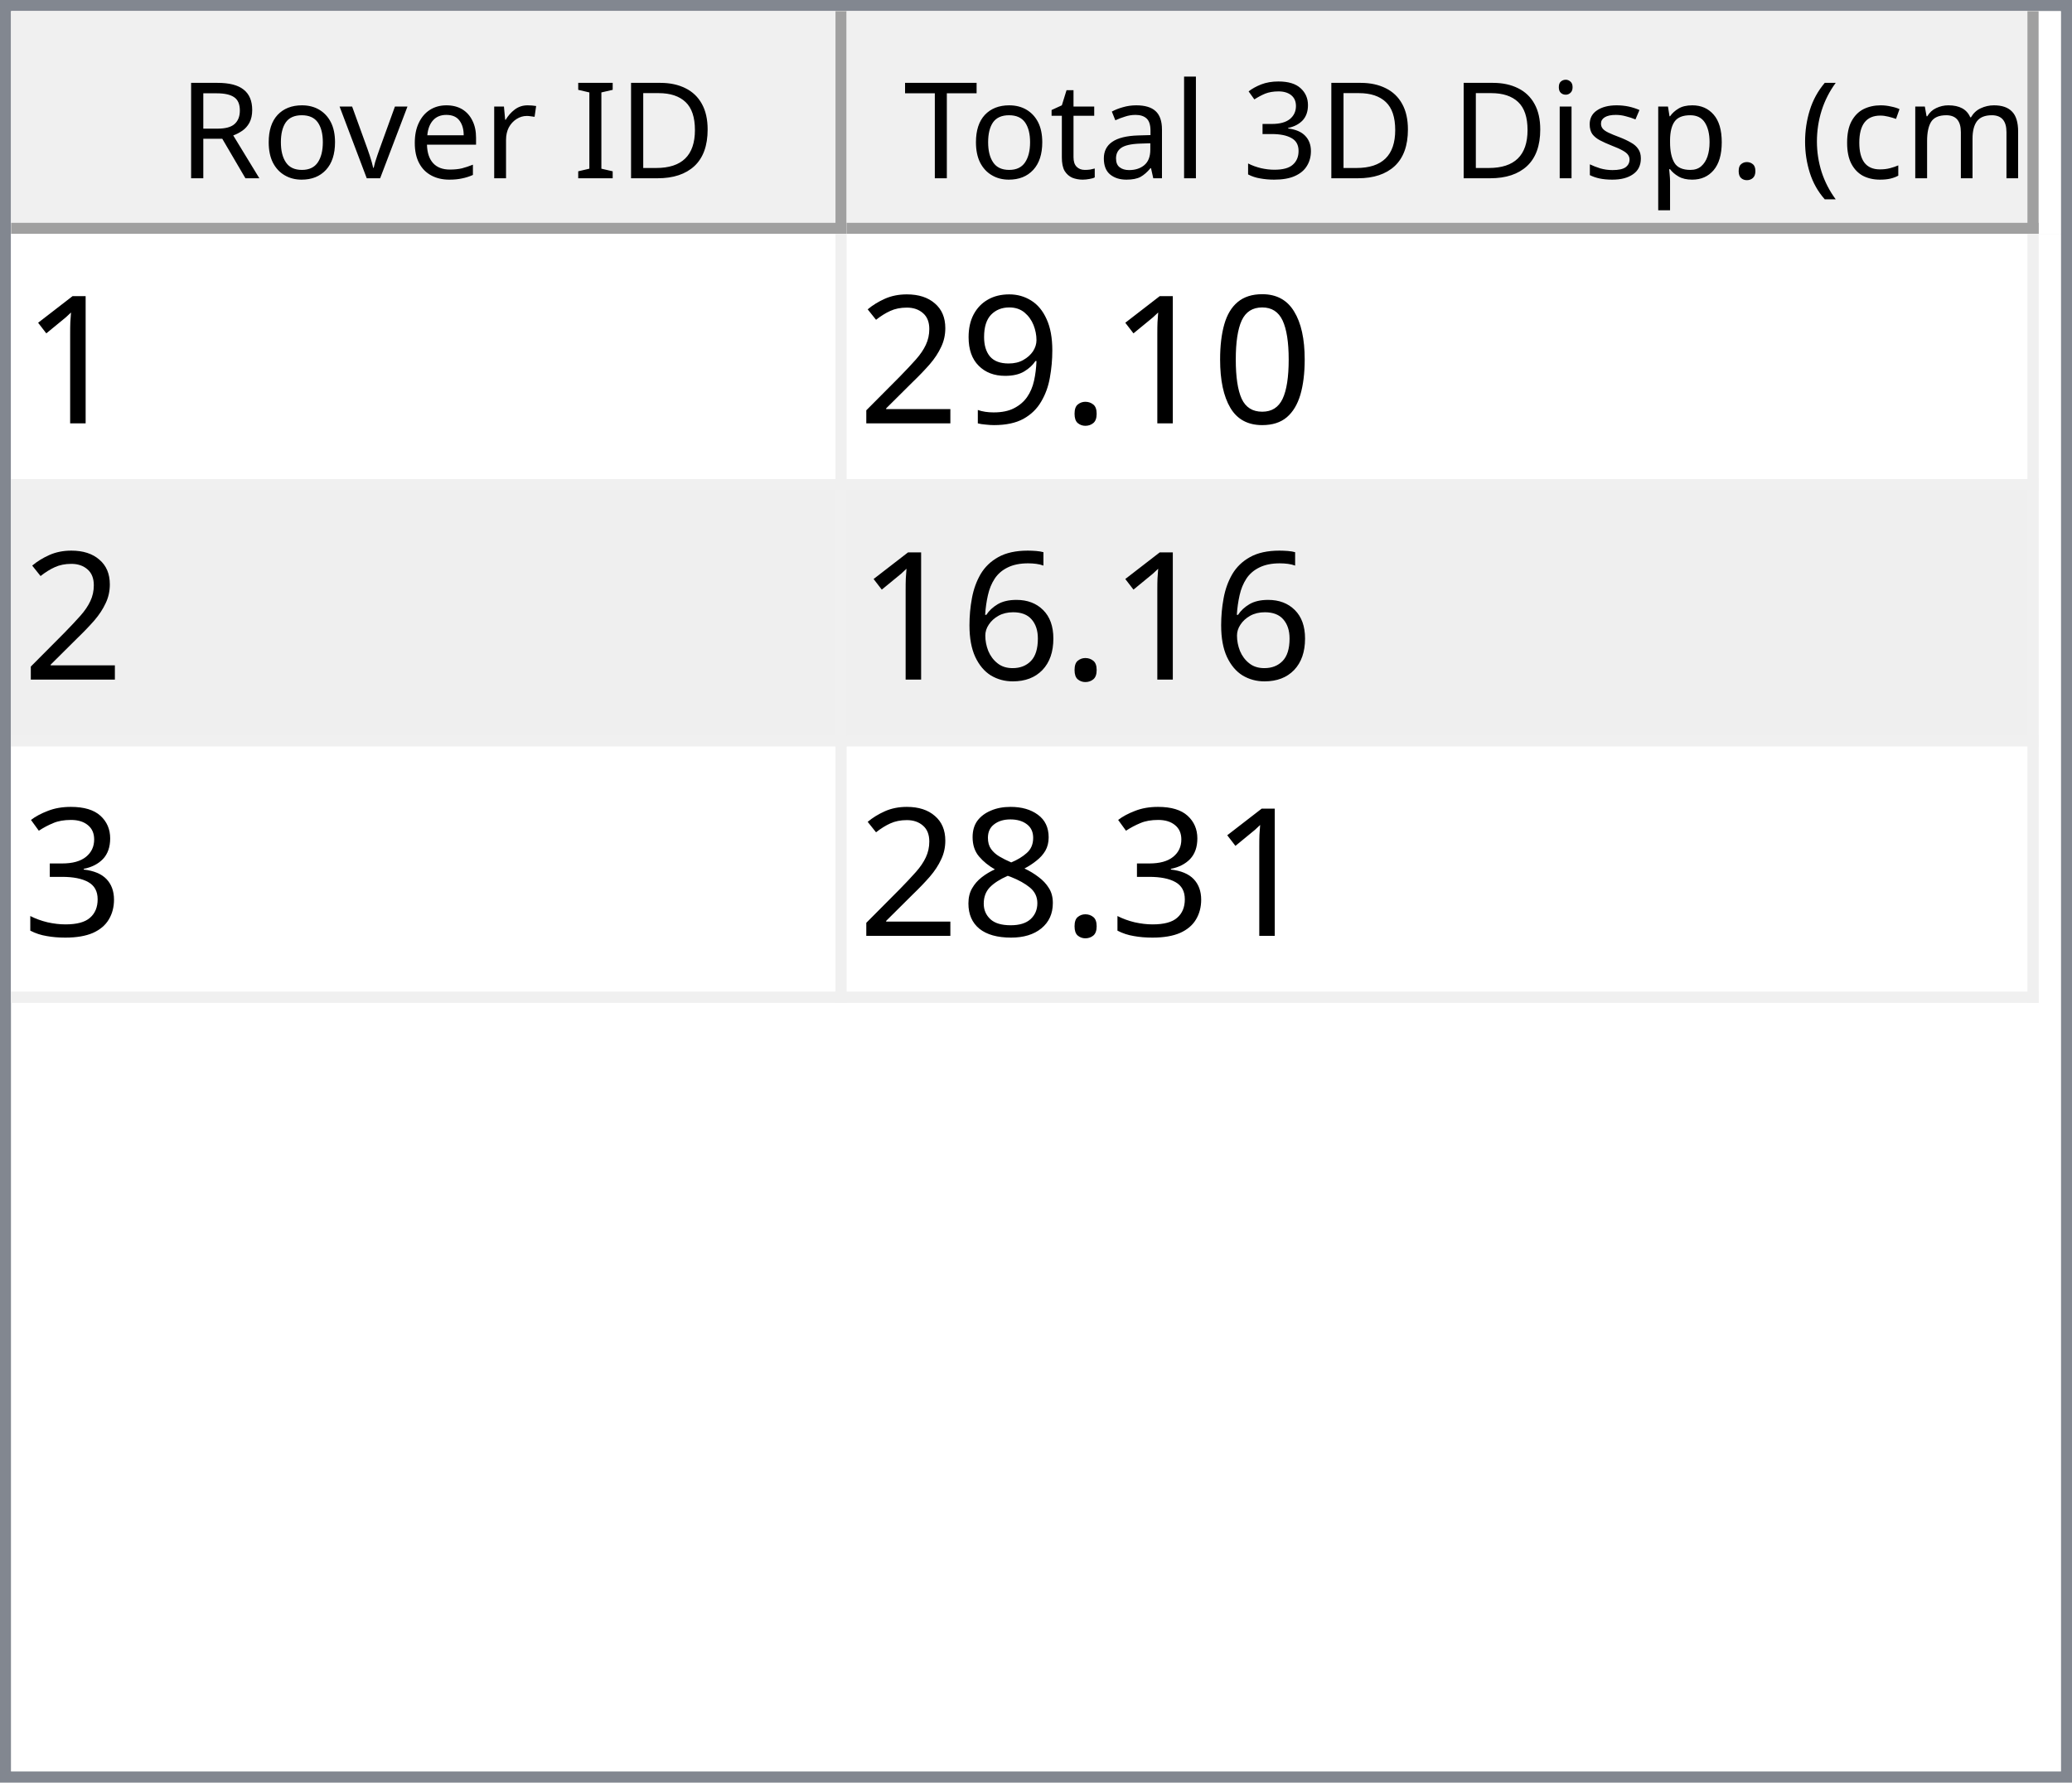
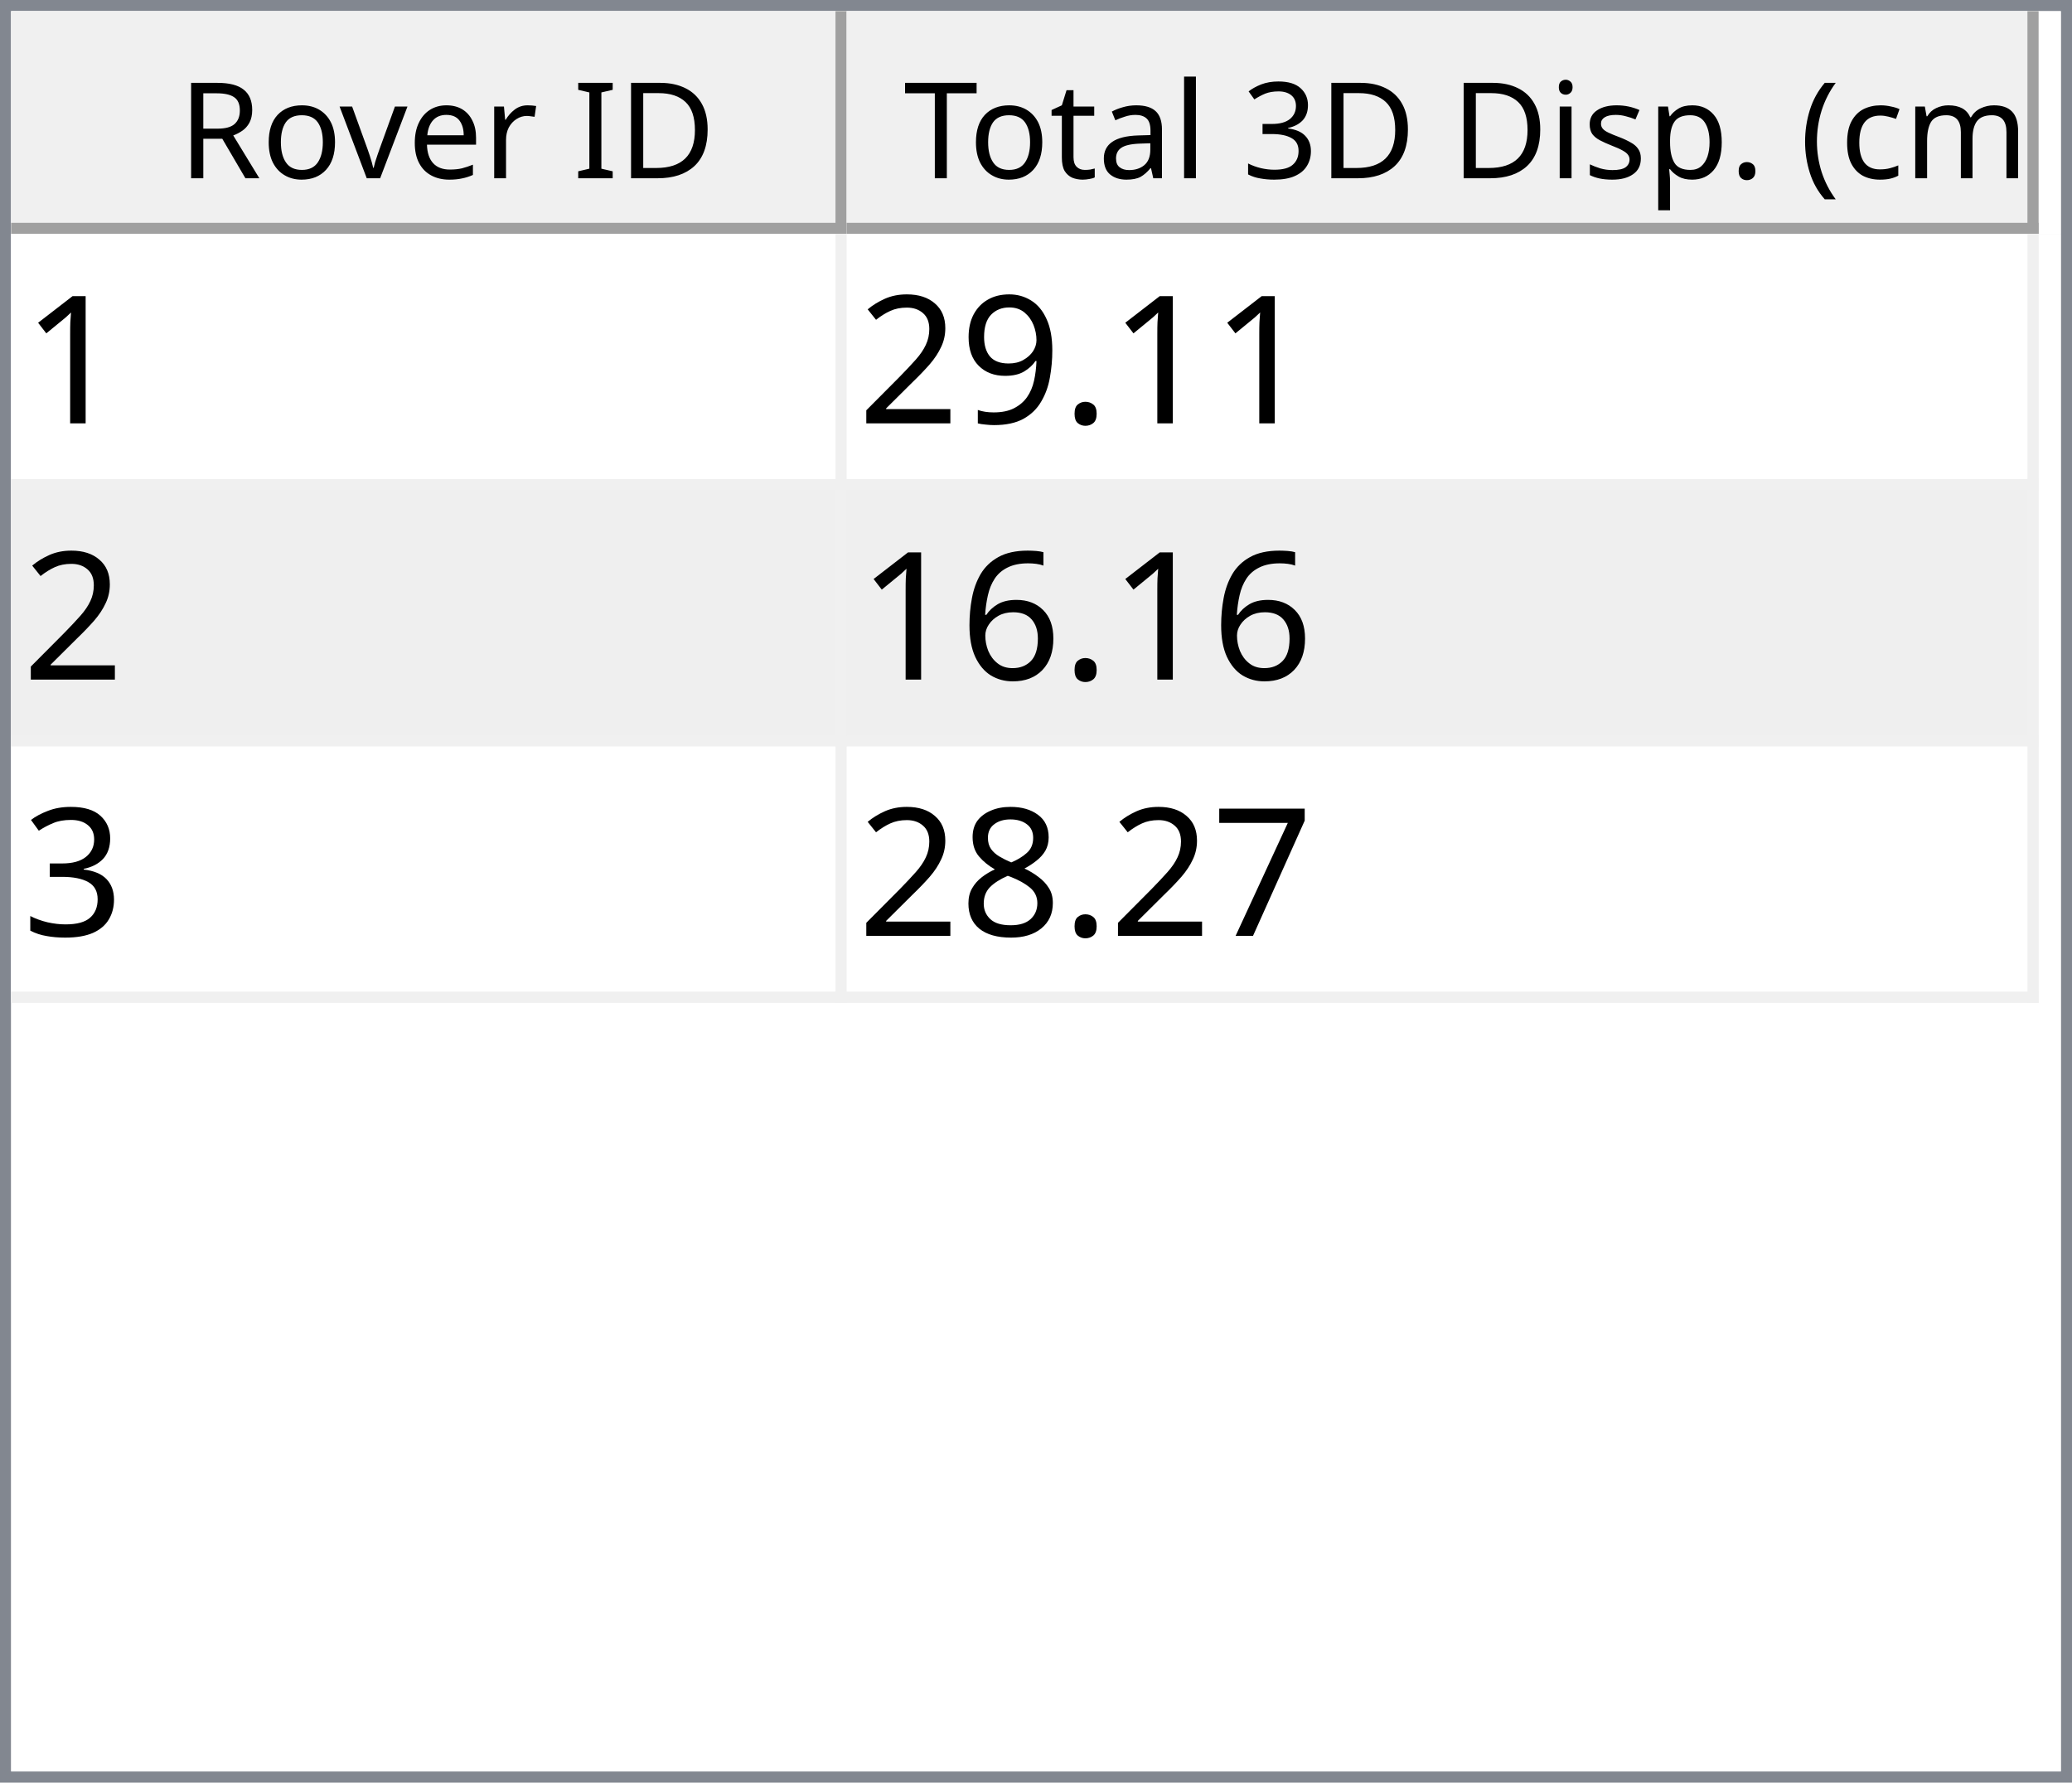
<svg xmlns="http://www.w3.org/2000/svg" style="fill-opacity:1; color-rendering:auto; color-interpolation:auto; text-rendering:auto; stroke:black; stroke-linecap:square; stroke-miterlimit:10; shape-rendering:auto; stroke-opacity:1; fill:black; stroke-dasharray:none; font-weight:normal; stroke-width:1; font-family:'Dialog'; font-style:normal; stroke-linejoin:miter; font-size:12px; stroke-dashoffset:0; image-rendering:auto;" width="186" height="160">
  <defs id="genericDefs" />
  <g>
    <defs id="defs1">
      <clipPath clipPathUnits="userSpaceOnUse" id="clipPath1">
        <path d="M0 0 L186 0 L186 160 L0 160 L0 0 Z" />
      </clipPath>
      <clipPath clipPathUnits="userSpaceOnUse" id="clipPath2">
        <path d="M0 0 L0 160 L186 160 L186 0 Z" />
      </clipPath>
      <clipPath clipPathUnits="userSpaceOnUse" id="clipPath3">
        <path d="M0 0 L0 20 L184 20 L184 0 Z" />
      </clipPath>
      <clipPath clipPathUnits="userSpaceOnUse" id="clipPath4">
        <path d="M0 0 L0 20 L75 20 L75 0 Z" />
      </clipPath>
      <clipPath clipPathUnits="userSpaceOnUse" id="clipPath5">
        <path d="M1 1 L1 19 L74 19 L74 1 Z" />
      </clipPath>
      <clipPath clipPathUnits="userSpaceOnUse" id="clipPath6">
        <path d="M0 0 L0 18 L73 18 L73 0 Z" />
      </clipPath>
      <clipPath clipPathUnits="userSpaceOnUse" id="clipPath7">
        <path d="M-0.5 -0.5 L-0.5 19.5 L74.5 19.5 L74.5 -0.5 Z" />
      </clipPath>
      <clipPath clipPathUnits="userSpaceOnUse" id="clipPath8">
        <path d="M0 0 L0 20 L107 20 L107 0 Z" />
      </clipPath>
      <clipPath clipPathUnits="userSpaceOnUse" id="clipPath9">
        <path d="M1 1 L1 19 L106 19 L106 1 Z" />
      </clipPath>
      <clipPath clipPathUnits="userSpaceOnUse" id="clipPath10">
        <path d="M0 0 L0 18 L105 18 L105 0 Z" />
      </clipPath>
      <clipPath clipPathUnits="userSpaceOnUse" id="clipPath11">
        <path d="M-0.5 -0.5 L-0.5 19.5 L106.5 19.5 L106.5 -0.5 Z" />
      </clipPath>
      <clipPath clipPathUnits="userSpaceOnUse" id="clipPath12">
        <path d="M0 0 L0 138 L184 138 L184 0 Z" />
      </clipPath>
      <clipPath clipPathUnits="userSpaceOnUse" id="clipPath13">
        <path d="M0 0 L0 69 L182 69 L182 0 Z" />
      </clipPath>
      <clipPath clipPathUnits="userSpaceOnUse" id="clipPath14">
        <path d="M-0.5 -0.5 L-0.5 68.5 L181.5 68.5 L181.5 -0.5 Z" />
      </clipPath>
      <clipPath clipPathUnits="userSpaceOnUse" id="clipPath15">
        <path d="M0 0 L0 22 L74 22 L74 0 Z" />
      </clipPath>
      <clipPath clipPathUnits="userSpaceOnUse" id="clipPath16">
        <path d="M0 0 L0 22 L106 22 L106 0 Z" />
      </clipPath>
      <font horiz-adv-x="64.551" id="font1">
        <font-face ascent="107.91" descent="25.098" units-per-em="100" style="font-style:normal; font-family:Segoe UI; font-weight:normal;" />
        <missing-glyph horiz-adv-x="64.551" d="M8.109 0 L8.109 68.266 L56.453 68.266 L56.453 0 L8.109 0 ZM15.328 7.234 L49.219 7.234 L49.219 61.031 L15.328 61.031 L15.328 7.234 Z" />
        <glyph unicode="D" horiz-adv-x="70.117" d="M9.188 0 L9.188 70.016 L28.516 70.016 Q65.531 70.016 65.531 35.891 Q65.531 19.672 55.25 9.836 Q44.969 0 27.734 0 L9.188 0 ZM17.391 62.594 L17.391 7.422 L27.828 7.422 Q41.609 7.422 49.273 14.797 Q56.938 22.172 56.938 35.688 Q56.938 62.594 28.328 62.594 L17.391 62.594 Z" />
        <glyph unicode="I" horiz-adv-x="26.611" d="M17.391 0 L9.188 0 L9.188 70.016 L17.391 70.016 L17.391 0 Z" />
        <glyph unicode=" " horiz-adv-x="27.393" d="" />
        <glyph unicode="r" horiz-adv-x="34.766" d="M34.188 41.891 Q32.078 43.5 28.125 43.5 Q23 43.5 19.555 38.672 Q16.109 33.844 16.109 25.484 L16.109 0 L8.109 0 L8.109 50 L16.109 50 L16.109 39.703 L16.312 39.703 Q18.016 44.969 21.531 47.922 Q25.047 50.875 29.391 50.875 Q32.516 50.875 34.188 50.203 L34.188 41.891 Z" />
        <glyph unicode="e" horiz-adv-x="52.295" d="M48.297 23 L12.984 23 Q13.188 14.656 17.484 10.109 Q21.781 5.562 29.297 5.562 Q37.75 5.562 44.828 11.141 L44.828 3.609 Q38.234 -1.172 27.391 -1.172 Q16.797 -1.172 10.742 5.641 Q4.688 12.453 4.688 24.812 Q4.688 36.469 11.305 43.82 Q17.922 51.172 27.734 51.172 Q37.547 51.172 42.922 44.828 Q48.297 38.484 48.297 27.203 L48.297 23 ZM40.094 29.781 Q40.047 36.719 36.75 40.578 Q33.453 44.438 27.594 44.438 Q21.922 44.438 17.969 40.383 Q14.016 36.328 13.094 29.781 L40.094 29.781 Z" />
        <glyph unicode="v" horiz-adv-x="47.9" d="M47.406 50 L27.484 0 L19.625 0 L0.688 50 L9.469 50 L22.172 13.672 Q23.578 9.672 23.922 6.688 L24.125 6.688 Q24.609 10.453 25.688 13.484 L38.969 50 L47.406 50 Z" />
        <glyph unicode="o" horiz-adv-x="58.594" d="M29 -1.172 Q17.922 -1.172 11.305 5.836 Q4.688 12.844 4.688 24.422 Q4.688 37.016 11.57 44.094 Q18.453 51.172 30.172 51.172 Q41.359 51.172 47.633 44.289 Q53.906 37.406 53.906 25.203 Q53.906 13.234 47.141 6.031 Q40.375 -1.172 29 -1.172 ZM29.594 44.438 Q21.875 44.438 17.383 39.188 Q12.891 33.938 12.891 24.703 Q12.891 15.828 17.43 10.695 Q21.969 5.562 29.594 5.562 Q37.359 5.562 41.531 10.594 Q45.703 15.625 45.703 24.906 Q45.703 34.281 41.531 39.359 Q37.359 44.438 29.594 44.438 Z" />
        <glyph unicode="R" horiz-adv-x="59.814" d="M59.375 0 L49.609 0 L37.891 19.625 Q36.281 22.359 34.766 24.289 Q33.25 26.219 31.664 27.438 Q30.078 28.656 28.25 29.219 Q26.422 29.781 24.125 29.781 L17.391 29.781 L17.391 0 L9.188 0 L9.188 70.016 L30.078 70.016 Q34.672 70.016 38.555 68.867 Q42.438 67.719 45.289 65.375 Q48.141 63.031 49.758 59.547 Q51.375 56.062 51.375 51.375 Q51.375 47.703 50.273 44.656 Q49.172 41.609 47.148 39.211 Q45.125 36.812 42.266 35.133 Q39.406 33.453 35.844 32.516 L35.844 32.328 Q37.594 31.547 38.891 30.547 Q40.188 29.547 41.359 28.18 Q42.531 26.812 43.68 25.078 Q44.828 23.344 46.234 21.047 L59.375 0 ZM17.391 62.594 L17.391 37.203 L28.516 37.203 Q31.594 37.203 34.203 38.133 Q36.812 39.062 38.719 40.797 Q40.625 42.531 41.703 45.047 Q42.781 47.562 42.781 50.688 Q42.781 56.297 39.141 59.445 Q35.5 62.594 28.609 62.594 L17.391 62.594 Z" />
        <glyph unicode=")" horiz-adv-x="30.176" d="M8.297 -15.922 L1.172 -15.922 Q16.406 2.344 16.406 26.812 Q16.406 51.469 1.078 70.016 L8.297 70.016 Q23.531 52.156 23.531 26.703 Q23.531 1.375 8.297 -15.922 Z" />
        <glyph unicode="m" horiz-adv-x="86.133" d="M79.109 0 L71.094 0 L71.094 28.719 Q71.094 37.016 68.531 40.727 Q65.969 44.438 59.906 44.438 Q54.781 44.438 51.195 39.75 Q47.609 35.062 47.609 28.516 L47.609 0 L39.594 0 L39.594 29.688 Q39.594 44.438 28.219 44.438 Q22.953 44.438 19.531 40.016 Q16.109 35.594 16.109 28.516 L16.109 0 L8.109 0 L8.109 50 L16.109 50 L16.109 42.094 L16.312 42.094 Q21.625 51.172 31.844 51.172 Q36.969 51.172 40.773 48.312 Q44.578 45.453 46 40.828 Q51.562 51.172 62.594 51.172 Q79.109 51.172 79.109 30.812 L79.109 0 Z" />
        <glyph unicode="c" horiz-adv-x="46.191" d="M42.188 2.297 Q36.422 -1.172 28.516 -1.172 Q17.828 -1.172 11.258 5.789 Q4.688 12.75 4.688 23.828 Q4.688 36.188 11.766 43.68 Q18.844 51.172 30.672 51.172 Q37.25 51.172 42.281 48.734 L42.281 40.531 Q36.719 44.438 30.375 44.438 Q22.703 44.438 17.797 38.945 Q12.891 33.453 12.891 24.516 Q12.891 15.719 17.508 10.641 Q22.125 5.562 29.891 5.562 Q36.422 5.562 42.188 9.906 L42.188 2.297 Z" />
        <glyph unicode="(" horiz-adv-x="30.176" d="M29.109 -15.922 L21.969 -15.922 Q6.844 1.375 6.844 26.703 Q6.844 52.156 21.969 70.016 L29.203 70.016 Q13.875 51.469 13.875 26.812 Q13.875 2.344 29.109 -15.922 Z" />
        <glyph unicode="." horiz-adv-x="21.68" d="M10.891 -1.078 Q8.641 -1.078 7.055 0.539 Q5.469 2.156 5.469 4.391 Q5.469 6.641 7.055 8.273 Q8.641 9.906 10.891 9.906 Q13.188 9.906 14.797 8.273 Q16.406 6.641 16.406 4.391 Q16.406 2.156 14.797 0.539 Q13.188 -1.078 10.891 -1.078 Z" />
        <glyph unicode="p" horiz-adv-x="58.789" d="M16.312 7.234 L16.109 7.234 L16.109 -23 L8.109 -23 L8.109 50 L16.109 50 L16.109 41.219 L16.312 41.219 Q22.219 51.172 33.594 51.172 Q43.266 51.172 48.688 44.461 Q54.109 37.75 54.109 26.469 Q54.109 13.922 48 6.375 Q41.891 -1.172 31.297 -1.172 Q21.578 -1.172 16.312 7.234 ZM16.109 27.391 L16.109 20.406 Q16.109 14.203 20.141 9.883 Q24.172 5.562 30.375 5.562 Q37.641 5.562 41.773 11.133 Q45.906 16.703 45.906 26.609 Q45.906 34.969 42.047 39.703 Q38.188 44.438 31.594 44.438 Q24.609 44.438 20.359 39.578 Q16.109 34.719 16.109 27.391 Z" />
        <glyph unicode="s" horiz-adv-x="42.432" d="M5.078 1.812 L5.078 10.406 Q11.625 5.562 19.484 5.562 Q30.031 5.562 30.031 12.594 Q30.031 14.594 29.125 15.992 Q28.219 17.391 26.68 18.461 Q25.141 19.531 23.07 20.383 Q21 21.234 18.609 22.172 Q15.281 23.484 12.766 24.828 Q10.25 26.172 8.57 27.859 Q6.891 29.547 6.031 31.695 Q5.172 33.844 5.172 36.719 Q5.172 40.234 6.789 42.945 Q8.406 45.656 11.086 47.484 Q13.766 49.312 17.211 50.242 Q20.656 51.172 24.312 51.172 Q30.812 51.172 35.938 48.922 L35.938 40.828 Q30.422 44.438 23.25 44.438 Q21 44.438 19.195 43.922 Q17.391 43.406 16.094 42.477 Q14.797 41.547 14.086 40.258 Q13.375 38.969 13.375 37.406 Q13.375 35.453 14.086 34.133 Q14.797 32.812 16.164 31.789 Q17.531 30.766 19.484 29.938 Q21.438 29.109 23.922 28.125 Q27.25 26.859 29.883 25.516 Q32.516 24.172 34.375 22.484 Q36.234 20.797 37.234 18.602 Q38.234 16.406 38.234 13.375 Q38.234 9.672 36.602 6.938 Q34.969 4.203 32.234 2.398 Q29.5 0.594 25.93 -0.289 Q22.359 -1.172 18.453 -1.172 Q10.75 -1.172 5.078 1.812 Z" />
        <glyph unicode="i" horiz-adv-x="24.219" d="M12.203 62.703 Q10.062 62.703 8.547 64.164 Q7.031 65.625 7.031 67.875 Q7.031 70.125 8.547 71.609 Q10.062 73.094 12.203 73.094 Q14.406 73.094 15.945 71.609 Q17.484 70.125 17.484 67.875 Q17.484 65.719 15.945 64.211 Q14.406 62.703 12.203 62.703 ZM16.109 0 L8.109 0 L8.109 50 L16.109 50 L16.109 0 Z" />
        <glyph unicode="3" horiz-adv-x="53.906" d="M46.531 19.828 Q46.531 15.094 44.75 11.211 Q42.969 7.328 39.719 4.57 Q36.469 1.812 31.93 0.297 Q27.391 -1.219 21.922 -1.219 Q11.922 -1.219 6 2.594 L6 11.188 Q13.094 5.609 22.219 5.609 Q25.875 5.609 28.828 6.539 Q31.781 7.469 33.906 9.227 Q36.031 10.984 37.18 13.477 Q38.328 15.969 38.328 19.094 Q38.328 32.812 18.797 32.812 L12.984 32.812 L12.984 39.594 L18.5 39.594 Q35.797 39.594 35.797 52.484 Q35.797 64.406 22.609 64.406 Q15.188 64.406 8.688 59.422 L8.688 67.188 Q15.375 71.188 24.609 71.188 Q29 71.188 32.57 69.969 Q36.141 68.75 38.68 66.555 Q41.219 64.359 42.609 61.281 Q44 58.203 44 54.5 Q44 40.672 30.031 36.719 L30.031 36.531 Q33.594 36.141 36.625 34.797 Q39.656 33.453 41.852 31.305 Q44.047 29.156 45.289 26.25 Q46.531 23.344 46.531 19.828 Z" />
        <glyph unicode="l" horiz-adv-x="24.219" d="M16.109 0 L8.109 0 L8.109 74.031 L16.109 74.031 L16.109 0 Z" />
        <glyph unicode="a" horiz-adv-x="50.879" d="M43.891 0 L35.891 0 L35.891 7.812 L35.688 7.812 Q30.469 -1.172 20.312 -1.172 Q12.844 -1.172 8.617 2.781 Q4.391 6.734 4.391 13.281 Q4.391 27.297 20.906 29.594 L35.891 31.688 Q35.891 44.438 25.594 44.438 Q16.547 44.438 9.281 38.281 L9.281 46.484 Q16.656 51.172 26.266 51.172 Q43.891 51.172 43.891 32.516 L43.891 0 ZM35.891 25.297 L23.828 23.641 Q18.266 22.859 15.43 20.875 Q12.594 18.891 12.594 13.875 Q12.594 10.203 15.211 7.883 Q17.828 5.562 22.172 5.562 Q28.125 5.562 32.008 9.742 Q35.891 13.922 35.891 20.312 L35.891 25.297 Z" />
        <glyph unicode="t" horiz-adv-x="33.887" d="M31.297 0.484 Q28.469 -1.078 23.828 -1.078 Q10.688 -1.078 10.688 13.578 L10.688 43.172 L2.094 43.172 L2.094 50 L10.688 50 L10.688 62.203 L18.703 64.797 L18.703 50 L31.297 50 L31.297 43.172 L18.703 43.172 L18.703 14.984 Q18.703 9.969 20.414 7.82 Q22.125 5.672 26.078 5.672 Q29.109 5.672 31.297 7.328 L31.297 0.484 Z" />
        <glyph unicode="T" horiz-adv-x="52.393" d="M50.594 62.594 L30.375 62.594 L30.375 0 L22.172 0 L22.172 62.594 L2 62.594 L2 70.016 L50.594 70.016 L50.594 62.594 Z" />
      </font>
      <font horiz-adv-x="75.0" id="font2">
        <font-face ascent="100.537" descent="21.973" units-per-em="100" style="font-style:normal; font-family:sans-serif; font-weight:normal;" />
        <missing-glyph horiz-adv-x="75.0" d="M12.5 0 L12.5 62.5 L62.5 62.5 L62.5 0 L12.5 0 ZM14.062 1.562 L60.938 1.562 L60.938 60.938 L14.062 60.938 L14.062 1.562 Z" />
        <glyph unicode="1" horiz-adv-x="55.615" d="M37.25 0 L28.469 0 L28.469 56 Q25.297 52.984 20.141 49.953 Q14.984 46.922 10.891 45.406 L10.891 53.906 Q18.266 57.375 23.781 62.305 Q29.297 67.234 31.594 71.875 L37.25 71.875 L37.25 0 Z" />
-         <glyph unicode="0" horiz-adv-x="55.615" d="M4.156 35.297 Q4.156 48 6.766 55.742 Q9.375 63.484 14.523 67.68 Q19.672 71.875 27.484 71.875 Q33.25 71.875 37.594 69.555 Q41.938 67.234 44.773 62.867 Q47.609 58.5 49.219 52.227 Q50.828 45.953 50.828 35.297 Q50.828 22.703 48.242 14.969 Q45.656 7.234 40.508 3.008 Q35.359 -1.219 27.484 -1.219 Q17.141 -1.219 11.234 6.203 Q4.156 15.141 4.156 35.297 ZM13.188 35.297 Q13.188 17.672 17.312 11.836 Q21.438 6 27.484 6 Q33.547 6 37.672 11.859 Q41.797 17.719 41.797 35.297 Q41.797 52.984 37.672 58.789 Q33.547 64.594 27.391 64.594 Q21.344 64.594 17.719 59.469 Q13.188 52.938 13.188 35.297 Z" />
        <glyph unicode="." horiz-adv-x="27.783" d="M9.078 0 L9.078 10.016 L19.094 10.016 L19.094 0 L9.078 0 Z" />
        <glyph unicode="9" horiz-adv-x="55.615" d="M5.469 16.547 L13.922 17.328 Q14.984 11.375 18.016 8.688 Q21.047 6 25.781 6 Q29.828 6 32.883 7.859 Q35.938 9.719 37.891 12.82 Q39.844 15.922 41.164 21.195 Q42.484 26.469 42.484 31.938 Q42.484 32.516 42.438 33.688 Q39.797 29.5 35.234 26.883 Q30.672 24.266 25.344 24.266 Q16.453 24.266 10.305 30.711 Q4.156 37.156 4.156 47.703 Q4.156 58.594 10.578 65.234 Q17 71.875 26.656 71.875 Q33.641 71.875 39.43 68.117 Q45.219 64.359 48.219 57.398 Q51.219 50.438 51.219 37.25 Q51.219 23.531 48.242 15.406 Q45.266 7.281 39.383 3.031 Q33.5 -1.219 25.594 -1.219 Q17.188 -1.219 11.867 3.445 Q6.547 8.109 5.469 16.547 ZM41.453 48.141 Q41.453 55.719 37.43 60.156 Q33.406 64.594 27.734 64.594 Q21.875 64.594 17.531 59.812 Q13.188 55.031 13.188 47.406 Q13.188 40.578 17.312 36.305 Q21.438 32.031 27.484 32.031 Q33.594 32.031 37.523 36.305 Q41.453 40.578 41.453 48.141 Z" />
        <glyph unicode="2" horiz-adv-x="55.615" d="M50.344 8.453 L50.344 0 L3.031 0 Q2.938 3.172 4.047 6.109 Q5.859 10.938 9.836 15.625 Q13.812 20.312 21.344 26.469 Q33.016 36.031 37.117 41.625 Q41.219 47.219 41.219 52.203 Q41.219 57.422 37.477 61.008 Q33.734 64.594 27.734 64.594 Q21.391 64.594 17.578 60.789 Q13.766 56.984 13.719 50.25 L4.688 51.172 Q5.609 61.281 11.664 66.578 Q17.719 71.875 27.938 71.875 Q38.234 71.875 44.242 66.164 Q50.25 60.453 50.25 52 Q50.25 47.703 48.492 43.555 Q46.734 39.406 42.656 34.812 Q38.578 30.219 29.109 22.219 Q21.188 15.578 18.945 13.211 Q16.703 10.844 15.234 8.453 L50.344 8.453 Z" />
        <glyph unicode="6" horiz-adv-x="55.615" d="M49.75 54.047 L41.016 53.375 Q39.844 58.547 37.703 60.891 Q34.125 64.656 28.906 64.656 Q24.703 64.656 21.531 62.312 Q17.391 59.281 14.992 53.469 Q12.594 47.656 12.5 36.922 Q15.672 41.75 20.266 44.094 Q24.859 46.438 29.891 46.438 Q38.672 46.438 44.852 39.969 Q51.031 33.5 51.031 23.25 Q51.031 16.5 48.125 10.719 Q45.219 4.938 40.141 1.859 Q35.062 -1.219 28.609 -1.219 Q17.625 -1.219 10.695 6.859 Q3.766 14.938 3.766 33.5 Q3.766 54.25 11.422 63.672 Q18.109 71.875 29.438 71.875 Q37.891 71.875 43.289 67.141 Q48.688 62.406 49.75 54.047 ZM13.875 23.188 Q13.875 18.656 15.797 14.508 Q17.719 10.359 21.188 8.18 Q24.656 6 28.469 6 Q34.031 6 38.039 10.492 Q42.047 14.984 42.047 22.703 Q42.047 30.125 38.086 34.398 Q34.125 38.672 28.125 38.672 Q22.172 38.672 18.023 34.398 Q13.875 30.125 13.875 23.188 Z" />
        <glyph unicode="3" horiz-adv-x="55.615" d="M4.203 18.891 L12.984 20.062 Q14.5 12.594 18.141 9.297 Q21.781 6 27 6 Q33.203 6 37.477 10.297 Q41.75 14.594 41.75 20.953 Q41.75 27 37.797 30.93 Q33.844 34.859 27.734 34.859 Q25.25 34.859 21.531 33.891 L22.516 41.609 Q23.391 41.5 23.922 41.5 Q29.547 41.5 34.039 44.43 Q38.531 47.359 38.531 53.469 Q38.531 58.297 35.258 61.477 Q31.984 64.656 26.812 64.656 Q21.688 64.656 18.266 61.43 Q14.844 58.203 13.875 51.766 L5.078 53.328 Q6.688 62.156 12.398 67.016 Q18.109 71.875 26.609 71.875 Q32.469 71.875 37.398 69.359 Q42.328 66.844 44.945 62.5 Q47.562 58.156 47.562 53.266 Q47.562 48.641 45.07 44.828 Q42.578 41.016 37.703 38.766 Q44.047 37.312 47.562 32.695 Q51.078 28.078 51.078 21.141 Q51.078 11.766 44.242 5.25 Q37.406 -1.266 26.953 -1.266 Q17.531 -1.266 11.305 4.352 Q5.078 9.969 4.203 18.891 Z" />
+         <glyph unicode="7" horiz-adv-x="55.615" d="M4.734 62.203 L4.734 70.656 L51.078 70.656 L51.078 63.812 Q44.234 56.547 37.523 44.484 Q30.812 32.422 27.156 19.672 Q24.516 10.688 23.781 0 L14.75 0 Q14.891 8.453 18.062 20.414 Q21.234 32.375 27.172 43.484 Q33.109 54.594 39.797 62.203 L4.734 62.203 Z" />
        <glyph unicode="8" horiz-adv-x="55.615" d="M17.672 38.812 Q12.203 40.828 9.57 44.539 Q6.938 48.25 6.938 53.422 Q6.938 61.234 12.555 66.555 Q18.172 71.875 27.484 71.875 Q36.859 71.875 42.578 66.43 Q48.297 60.984 48.297 53.172 Q48.297 48.188 45.68 44.508 Q43.062 40.828 37.75 38.812 Q44.344 36.672 47.781 31.883 Q51.219 27.094 51.219 20.453 Q51.219 11.281 44.727 5.031 Q38.234 -1.219 27.641 -1.219 Q17.047 -1.219 10.547 5.055 Q4.047 11.328 4.047 20.703 Q4.047 27.688 7.594 32.398 Q11.141 37.109 17.672 38.812 ZM15.922 53.719 Q15.922 48.641 19.195 45.414 Q22.469 42.188 27.688 42.188 Q32.766 42.188 36.016 45.383 Q39.266 48.578 39.266 53.219 Q39.266 58.062 35.914 61.359 Q32.562 64.656 27.594 64.656 Q22.562 64.656 19.242 61.43 Q15.922 58.203 15.922 53.719 ZM13.094 20.656 Q13.094 16.891 14.875 13.375 Q16.656 9.859 20.172 7.93 Q23.688 6 27.734 6 Q34.031 6 38.133 10.055 Q42.234 14.109 42.234 20.359 Q42.234 26.703 38.016 30.859 Q33.797 35.016 27.438 35.016 Q21.234 35.016 17.164 30.914 Q13.094 26.812 13.094 20.656 Z" />
      </font>
    </defs>
    <g style="fill:white; stroke:white;">
      <rect x="0" y="0" width="186" style="clip-path:url(#clipPath1); stroke:none;" height="160" />
    </g>
    <g style="fill:white; text-rendering:optimizeSpeed; color-rendering:optimizeSpeed; image-rendering:optimizeSpeed; shape-rendering:crispEdges; stroke:white; color-interpolation:sRGB;">
      <rect x="0" width="186" height="160" y="0" style="stroke:none;" />
      <path style="stroke:none;" d="M0 160 L186 160 L186 0 L0 0 Z" />
    </g>
    <g style="fill:rgb(240,240,240); font-family:'Segoe UI'; stroke:rgb(240,240,240);">
      <rect x="0" y="0" width="186" style="clip-path:url(#clipPath2); stroke:none;" height="160" />
    </g>
    <g style="fill:rgb(130,135,144); font-family:'Segoe UI'; stroke:rgb(130,135,144);">
      <path d="M0 0 L186 0 L186 160 L0 160 L0 0 ZM1 1 L185 1 L185 159 L1 159 L1 1 Z" style="fill-rule:evenodd; clip-path:url(#clipPath2); stroke:none;" />
    </g>
    <g style="fill:white; font-family:'Segoe UI'; stroke:white;" transform="translate(1,1)">
      <rect x="0" y="0" width="184" style="clip-path:url(#clipPath3); stroke:none;" height="20" />
    </g>
    <g style="fill:rgb(240,240,240); font-family:'Segoe UI'; stroke:rgb(240,240,240);" transform="translate(1,1)">
      <rect x="0" y="0" width="75" style="clip-path:url(#clipPath4); stroke:none;" height="20" />
    </g>
    <g style="font-family:'Segoe UI';" transform="translate(2,2)">
      <text x="14" xml:space="preserve" y="14" style="clip-path:url(#clipPath6); stroke:none;">Rover ID</text>
    </g>
    <g style="fill:rgb(160,160,160); font-family:'Segoe UI'; stroke:rgb(160,160,160); stroke-linejoin:bevel;" transform="translate(1.5,1.5)">
      <line x1="74" x2="74" y1="0" style="fill:none; clip-path:url(#clipPath7);" y2="19" />
    </g>
    <g style="fill:rgb(160,160,160); font-family:'Segoe UI'; stroke:rgb(160,160,160); stroke-linejoin:bevel;" transform="matrix(1,0,0,1,1,1) translate(0.5,0.5)">
      <line x1="0" x2="74" y1="19" style="fill:none; clip-path:url(#clipPath7);" y2="19" />
    </g>
    <g style="fill:rgb(240,240,240); font-family:'Segoe UI'; stroke:rgb(240,240,240);" transform="translate(76,1)">
      <rect x="0" y="0" width="107" style="clip-path:url(#clipPath8); stroke:none;" height="20" />
    </g>
    <g style="font-family:'Segoe UI';" transform="translate(77,2)">
      <text x="1" xml:space="preserve" y="14" style="clip-path:url(#clipPath10); stroke:none;"> Total 3D Disp. (cm)</text>
    </g>
    <g style="fill:rgb(160,160,160); font-family:'Segoe UI'; stroke:rgb(160,160,160); stroke-linejoin:bevel;" transform="translate(76.5,1.5)">
      <line x1="106" x2="106" y1="0" style="fill:none; clip-path:url(#clipPath11);" y2="19" />
    </g>
    <g style="fill:rgb(160,160,160); font-family:'Segoe UI'; stroke:rgb(160,160,160); stroke-linejoin:bevel;" transform="matrix(1,0,0,1,76,1) translate(0.5,0.5)">
      <line x1="0" x2="106" y1="19" style="fill:none; clip-path:url(#clipPath11);" y2="19" />
    </g>
    <g style="fill:white; font-family:'Segoe UI'; stroke:white;" transform="translate(1,21)">
      <rect x="0" y="0" width="184" style="clip-path:url(#clipPath12); stroke:none;" height="138" />
    </g>
    <g style="fill:rgb(240,240,240); font-size:16px; font-family:sans-serif; stroke:rgb(240,240,240);" transform="translate(1,21)">
      <rect x="0" y="0" width="182" style="clip-path:url(#clipPath13); stroke:none;" height="69" />
      <line transform="translate(0.5,0.5)" x1="0" x2="181" y1="22" style="clip-path:url(#clipPath14); fill:none; stroke-linejoin:bevel;" y2="22" />
    </g>
    <g transform="matrix(1,0,0,1,1,21) translate(0.5,0.5)" style="fill:rgb(240,240,240); font-size:16px; font-family:sans-serif; stroke:rgb(240,240,240); stroke-linejoin:bevel;">
      <line x1="0" x2="181" y1="45" style="fill:none; clip-path:url(#clipPath14);" y2="45" />
    </g>
    <g transform="matrix(1,0,0,1,1,21) translate(0.5,0.5)" style="fill:rgb(240,240,240); font-size:16px; font-family:sans-serif; stroke:rgb(240,240,240); stroke-linejoin:bevel;">
      <line x1="0" x2="181" y1="68" style="fill:none; clip-path:url(#clipPath14);" y2="68" />
    </g>
    <g transform="matrix(1,0,0,1,1,21) translate(0.5,0.5)" style="fill:rgb(240,240,240); font-size:16px; font-family:sans-serif; stroke:rgb(240,240,240); stroke-linejoin:bevel;">
      <line x1="74" x2="74" y1="0" style="fill:none; clip-path:url(#clipPath14);" y2="68" />
    </g>
    <g transform="matrix(1,0,0,1,1,21) translate(0.5,0.5)" style="fill:rgb(240,240,240); font-size:16px; font-family:sans-serif; stroke:rgb(240,240,240); stroke-linejoin:bevel;">
      <line x1="181" x2="181" y1="0" style="fill:none; clip-path:url(#clipPath14);" y2="68" />
    </g>
    <g style="fill:white; font-size:16px; font-family:sans-serif; stroke:white;" transform="matrix(1,0,0,1,1,21)">
      <rect x="0" y="0" width="74" style="clip-path:url(#clipPath15); stroke:none;" height="22" />
      <text x="1" y="17" style="fill:black; clip-path:url(#clipPath15); stroke:none;" xml:space="preserve">1</text>
    </g>
    <g style="fill:white; font-size:16px; font-family:sans-serif; stroke:white;" transform="matrix(1,0,0,1,1,21) translate(75,0)">
      <rect x="0" y="0" width="106" style="clip-path:url(#clipPath16); stroke:none;" height="22" />
-       <text x="1" y="17" style="fill:black; clip-path:url(#clipPath16); stroke:none;" xml:space="preserve">29.10</text>
+       <text x="1" y="17" style="fill:black; clip-path:url(#clipPath16); stroke:none;" xml:space="preserve">29.11</text>
    </g>
    <g style="fill:rgb(239,239,239); font-size:16px; font-family:sans-serif; stroke:rgb(239,239,239);" transform="matrix(1,0,0,1,1,21) translate(0,23)">
      <rect x="0" y="0" width="74" style="clip-path:url(#clipPath15); stroke:none;" height="22" />
      <text x="1" y="17" style="fill:black; clip-path:url(#clipPath15); stroke:none;" xml:space="preserve">2</text>
    </g>
    <g style="fill:rgb(239,239,239); font-size:16px; font-family:sans-serif; stroke:rgb(239,239,239);" transform="matrix(1,0,0,1,1,21) translate(75,23)">
      <rect x="0" y="0" width="106" style="clip-path:url(#clipPath16); stroke:none;" height="22" />
      <text x="1" y="17" style="fill:black; clip-path:url(#clipPath16); stroke:none;" xml:space="preserve">16.16</text>
    </g>
    <g style="fill:white; font-size:16px; font-family:sans-serif; stroke:white;" transform="matrix(1,0,0,1,1,21) translate(0,46)">
      <rect x="0" y="0" width="74" style="clip-path:url(#clipPath15); stroke:none;" height="22" />
      <text x="1" y="17" style="fill:black; clip-path:url(#clipPath15); stroke:none;" xml:space="preserve">3</text>
    </g>
    <g style="fill:white; font-size:16px; font-family:sans-serif; stroke:white;" transform="matrix(1,0,0,1,1,21) translate(75,46)">
      <rect x="0" y="0" width="106" style="clip-path:url(#clipPath16); stroke:none;" height="22" />
-       <text x="1" y="17" style="fill:black; clip-path:url(#clipPath16); stroke:none;" xml:space="preserve">28.31</text>
+       <text x="1" y="17" style="fill:black; clip-path:url(#clipPath16); stroke:none;" xml:space="preserve">28.27</text>
    </g>
  </g>
</svg>
